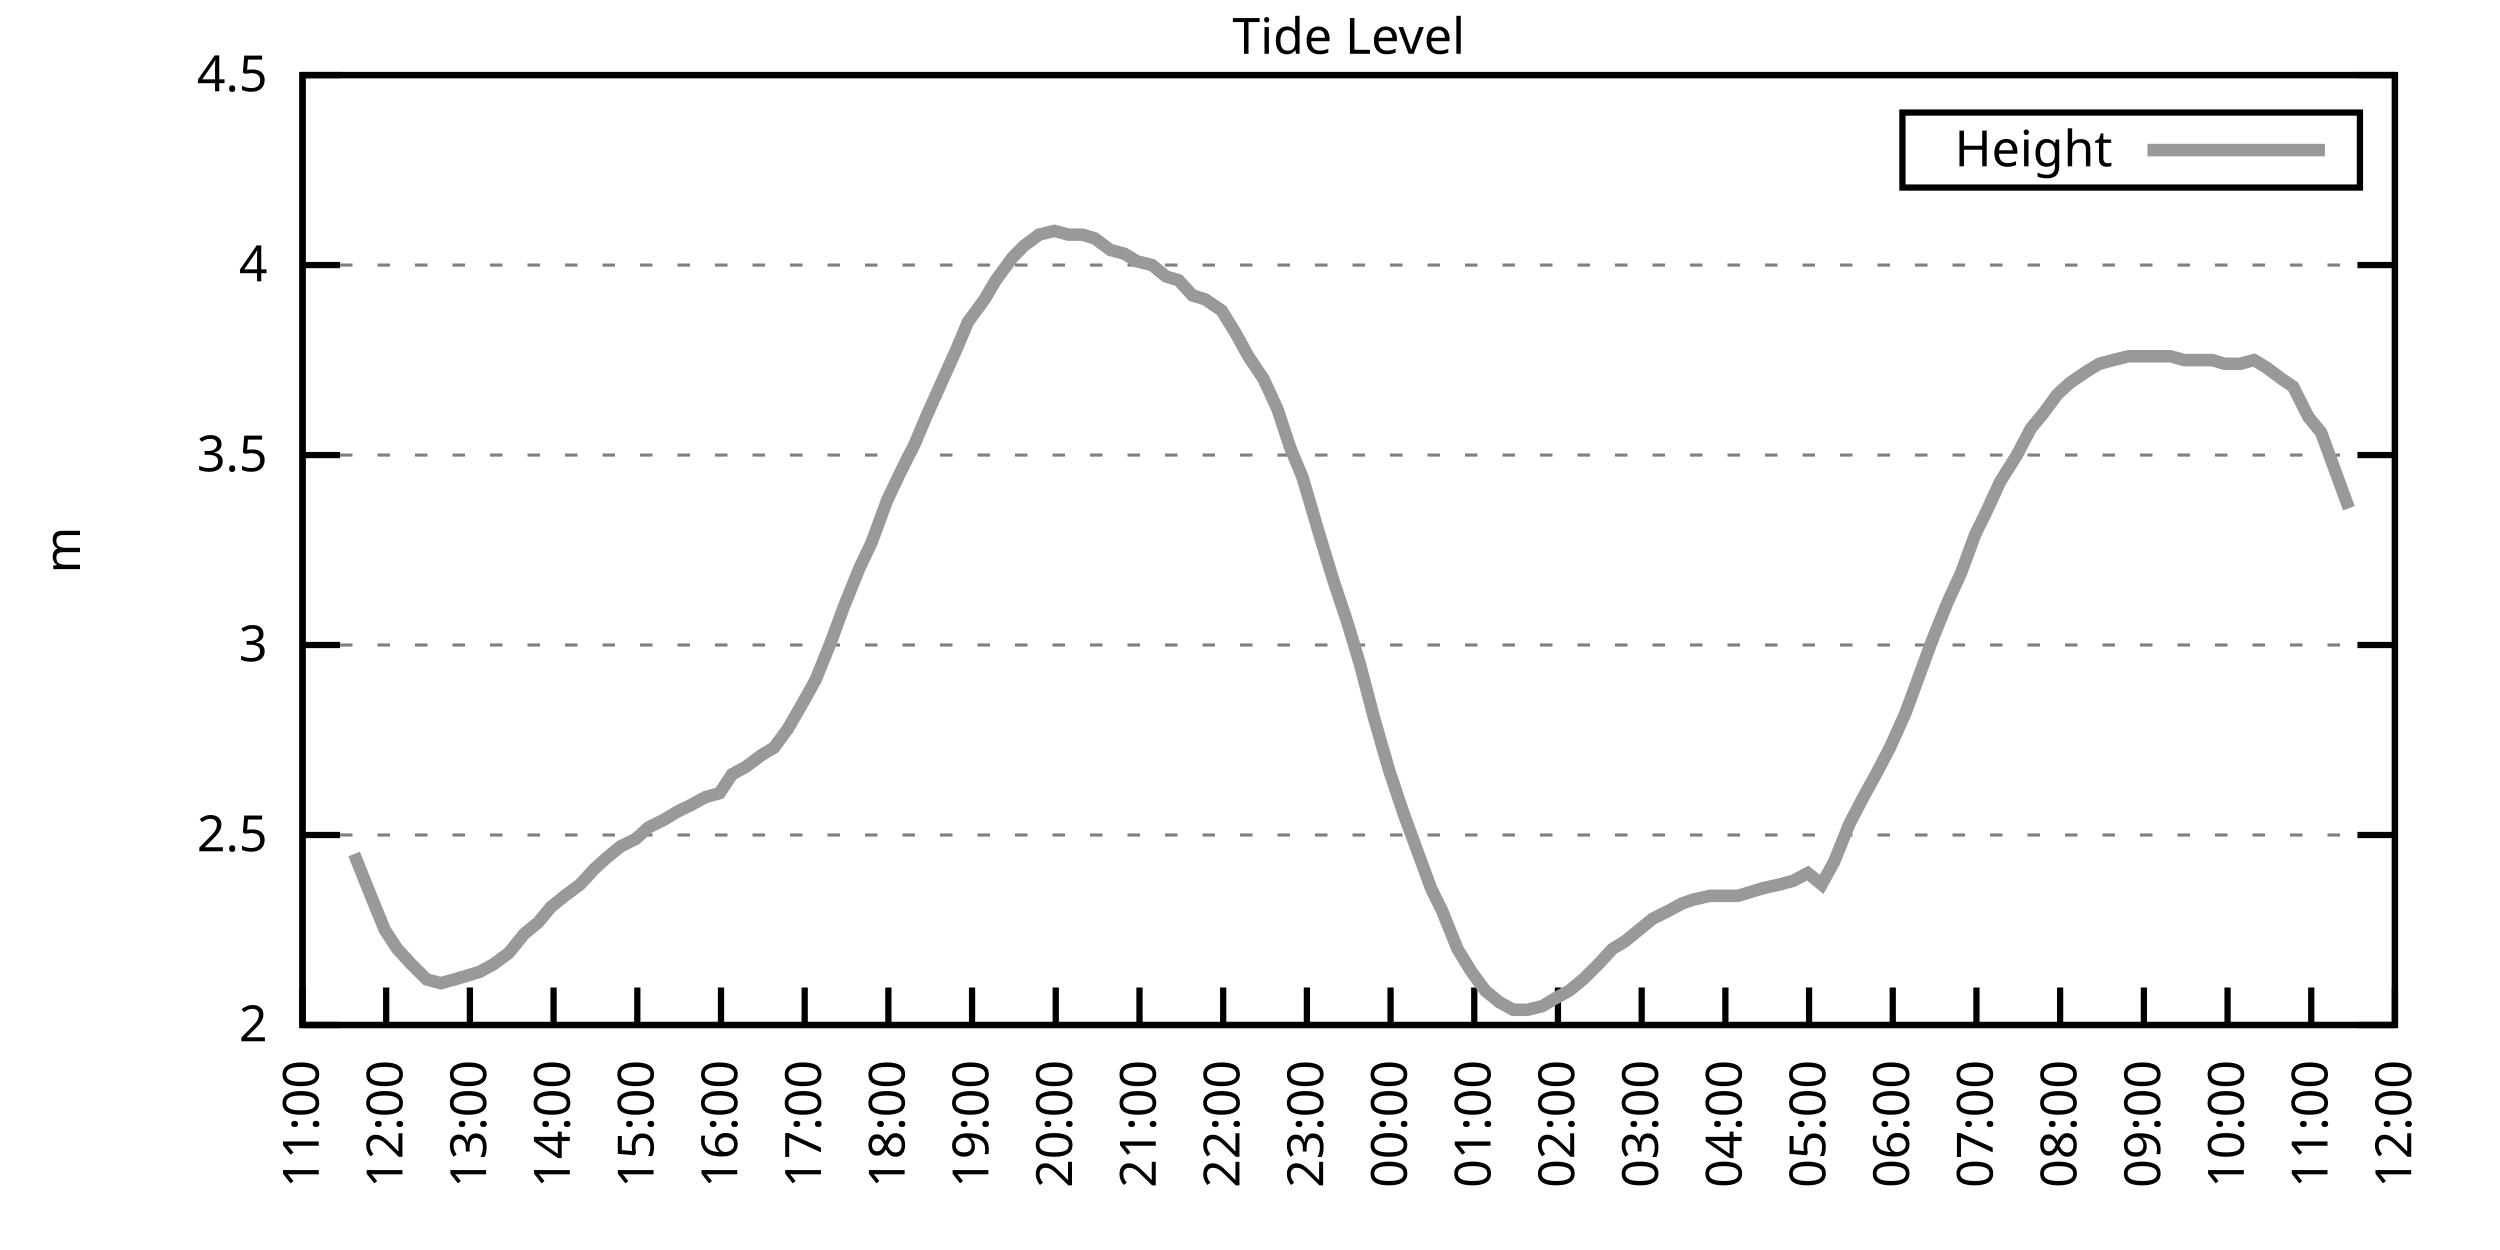
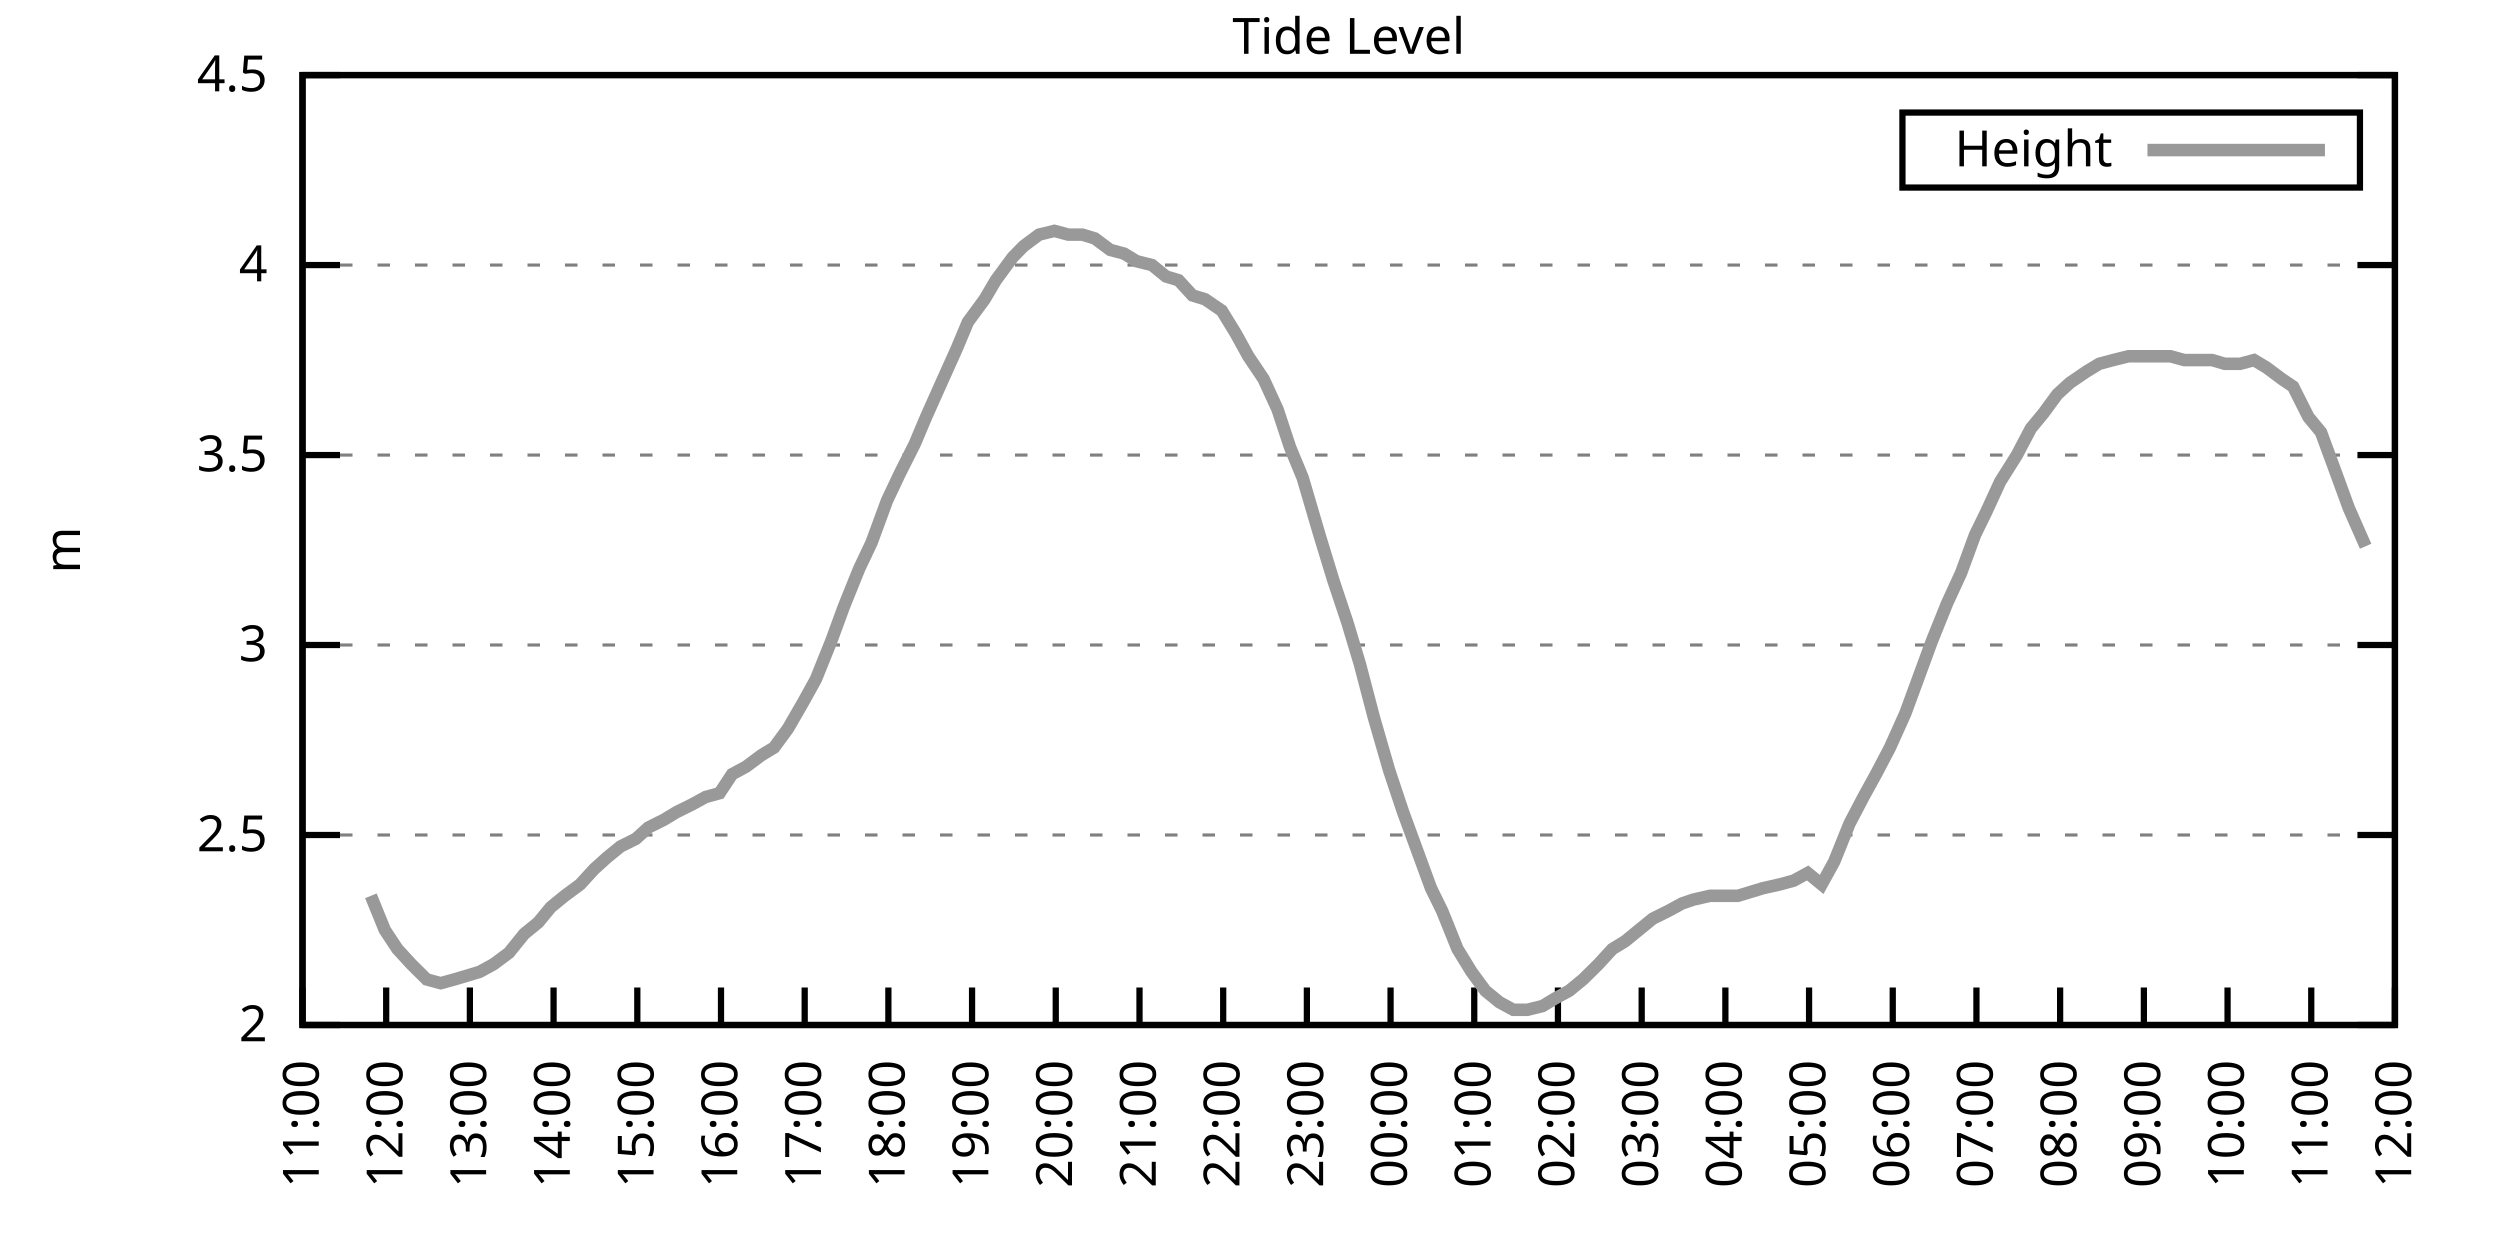
<svg xmlns="http://www.w3.org/2000/svg" xmlns:xlink="http://www.w3.org/1999/xlink" width="400" height="200" viewBox="0 0 400 200">
  <g id="gnuplot_canvas">
    <rect x="0" y="0" width="400" height="200" fill="none" />
    <defs>
      <circle id="gpDot" r="0.5" stroke-width="0.5" stroke="currentColor" />
      <path id="gpPt0" stroke-width="0.333" stroke="currentColor" d="M-1,0 h2 M0,-1 v2" />
      <path id="gpPt1" stroke-width="0.333" stroke="currentColor" d="M-1,-1 L1,1 M1,-1 L-1,1" />
      <path id="gpPt2" stroke-width="0.333" stroke="currentColor" d="M-1,0 L1,0 M0,-1 L0,1 M-1,-1 L1,1 M-1,1 L1,-1" />
      <rect id="gpPt3" stroke-width="0.333" stroke="currentColor" x="-1" y="-1" width="2" height="2" />
      <rect id="gpPt4" stroke-width="0.333" stroke="currentColor" fill="currentColor" x="-1" y="-1" width="2" height="2" />
      <circle id="gpPt5" stroke-width="0.333" stroke="currentColor" cx="0" cy="0" r="1" />
      <use xlink:href="#gpPt5" id="gpPt6" fill="currentColor" stroke="none" />
      <path id="gpPt7" stroke-width="0.333" stroke="currentColor" d="M0,-1.33 L-1.33,0.67 L1.33,0.67 z" />
      <use xlink:href="#gpPt7" id="gpPt8" fill="currentColor" stroke="none" />
      <use xlink:href="#gpPt7" id="gpPt9" stroke="currentColor" transform="rotate(180)" />
      <use xlink:href="#gpPt9" id="gpPt10" fill="currentColor" stroke="none" />
      <use xlink:href="#gpPt3" id="gpPt11" stroke="currentColor" transform="rotate(45)" />
      <use xlink:href="#gpPt11" id="gpPt12" fill="currentColor" stroke="none" />
      <path id="gpPt13" stroke-width="0.333" stroke="currentColor" d="M0,1.330 L1.265,0.411 L0.782,-1.067 L-0.782,-1.076 L-1.265,0.411 z" />
      <use xlink:href="#gpPt13" id="gpPt14" fill="currentColor" stroke="none" />
      <filter id="textbox" filterUnits="objectBoundingBox" x="0" y="0" height="1" width="1">
        <feFlood flood-color="white" flood-opacity="1" result="bgnd" />
        <feComposite in="SourceGraphic" in2="bgnd" operator="atop" />
      </filter>
      <filter id="greybox" filterUnits="objectBoundingBox" x="0" y="0" height="1" width="1">
        <feFlood flood-color="lightgrey" flood-opacity="1" result="grey" />
        <feComposite in="SourceGraphic" in2="grey" operator="atop" />
      </filter>
    </defs>
    <g fill="none" color="white" stroke="currentColor" stroke-width="1.00" stroke-linecap="butt" stroke-linejoin="miter">
</g>
    <g fill="none" color="black" stroke="currentColor" stroke-width="1.00" stroke-linecap="butt" stroke-linejoin="miter">
      <g stroke="none" shape-rendering="crispEdges">
        <polygon fill="rgb(255, 255, 255)" points="48.40,164.00 383.18,164.00 383.18,12.02 48.40,12.02 " />
      </g>
    </g>
    <g fill="none" color="black" stroke="currentColor" stroke-width="1.00" stroke-linecap="butt" stroke-linejoin="miter">
</g>
    <g fill="none" color="black" stroke="black" stroke-width="0.50" stroke-linecap="butt" stroke-linejoin="miter">
</g>
    <g fill="none" color="gray" stroke="currentColor" stroke-width="0.50" stroke-linecap="butt" stroke-linejoin="miter">
      <path stroke="gray" stroke-dasharray="2,4" class="gridline" d="M48.40,164.00 L383.19,164.00  " />
    </g>
    <g fill="none" color="gray" stroke="gray" stroke-width="1.00" stroke-linecap="butt" stroke-linejoin="miter">
</g>
    <g fill="none" color="black" stroke="currentColor" stroke-width="1.00" stroke-linecap="butt" stroke-linejoin="miter">
      <path stroke="black" d="M48.40,164.00 L54.40,164.00 M383.19,164.00 L377.19,164.00  " />
      <g transform="translate(42.80,166.60)" stroke="none" fill="black" font-family="Sans" font-size="8.00" text-anchor="end">
        <text>
          <tspan font-family="Sans"> 2</tspan>
        </text>
      </g>
    </g>
    <g fill="none" color="black" stroke="currentColor" stroke-width="1.00" stroke-linecap="butt" stroke-linejoin="miter">
</g>
    <g fill="none" color="black" stroke="black" stroke-width="0.50" stroke-linecap="butt" stroke-linejoin="miter">
</g>
    <g fill="none" color="gray" stroke="currentColor" stroke-width="0.50" stroke-linecap="butt" stroke-linejoin="miter">
      <path stroke="gray" stroke-dasharray="2,4" class="gridline" d="M48.40,133.60 L383.19,133.60  " />
    </g>
    <g fill="none" color="gray" stroke="gray" stroke-width="1.00" stroke-linecap="butt" stroke-linejoin="miter">
</g>
    <g fill="none" color="black" stroke="currentColor" stroke-width="1.00" stroke-linecap="butt" stroke-linejoin="miter">
      <path stroke="black" d="M48.40,133.60 L54.40,133.60 M383.19,133.60 L377.19,133.60  " />
      <g transform="translate(42.80,136.20)" stroke="none" fill="black" font-family="Sans" font-size="8.00" text-anchor="end">
        <text>
          <tspan font-family="Sans"> 2.5</tspan>
        </text>
      </g>
    </g>
    <g fill="none" color="black" stroke="currentColor" stroke-width="1.00" stroke-linecap="butt" stroke-linejoin="miter">
</g>
    <g fill="none" color="black" stroke="black" stroke-width="0.50" stroke-linecap="butt" stroke-linejoin="miter">
</g>
    <g fill="none" color="gray" stroke="currentColor" stroke-width="0.50" stroke-linecap="butt" stroke-linejoin="miter">
      <path stroke="gray" stroke-dasharray="2,4" class="gridline" d="M48.40,103.20 L383.19,103.20  " />
    </g>
    <g fill="none" color="gray" stroke="gray" stroke-width="1.00" stroke-linecap="butt" stroke-linejoin="miter">
</g>
    <g fill="none" color="black" stroke="currentColor" stroke-width="1.00" stroke-linecap="butt" stroke-linejoin="miter">
      <path stroke="black" d="M48.40,103.20 L54.40,103.20 M383.19,103.20 L377.19,103.20  " />
      <g transform="translate(42.80,105.80)" stroke="none" fill="black" font-family="Sans" font-size="8.00" text-anchor="end">
        <text>
          <tspan font-family="Sans"> 3</tspan>
        </text>
      </g>
    </g>
    <g fill="none" color="black" stroke="currentColor" stroke-width="1.00" stroke-linecap="butt" stroke-linejoin="miter">
</g>
    <g fill="none" color="black" stroke="black" stroke-width="0.50" stroke-linecap="butt" stroke-linejoin="miter">
</g>
    <g fill="none" color="gray" stroke="currentColor" stroke-width="0.50" stroke-linecap="butt" stroke-linejoin="miter">
      <path stroke="gray" stroke-dasharray="2,4" class="gridline" d="M48.40,72.81 L383.19,72.81  " />
    </g>
    <g fill="none" color="gray" stroke="gray" stroke-width="1.00" stroke-linecap="butt" stroke-linejoin="miter">
</g>
    <g fill="none" color="black" stroke="currentColor" stroke-width="1.00" stroke-linecap="butt" stroke-linejoin="miter">
      <path stroke="black" d="M48.40,72.81 L54.40,72.81 M383.19,72.81 L377.19,72.81  " />
      <g transform="translate(42.80,75.41)" stroke="none" fill="black" font-family="Sans" font-size="8.00" text-anchor="end">
        <text>
          <tspan font-family="Sans"> 3.5</tspan>
        </text>
      </g>
    </g>
    <g fill="none" color="black" stroke="currentColor" stroke-width="1.00" stroke-linecap="butt" stroke-linejoin="miter">
</g>
    <g fill="none" color="black" stroke="black" stroke-width="0.50" stroke-linecap="butt" stroke-linejoin="miter">
</g>
    <g fill="none" color="gray" stroke="currentColor" stroke-width="0.50" stroke-linecap="butt" stroke-linejoin="miter">
      <path stroke="gray" stroke-dasharray="2,4" class="gridline" d="M48.40,42.41 L383.19,42.41  " />
    </g>
    <g fill="none" color="gray" stroke="gray" stroke-width="1.00" stroke-linecap="butt" stroke-linejoin="miter">
</g>
    <g fill="none" color="black" stroke="currentColor" stroke-width="1.00" stroke-linecap="butt" stroke-linejoin="miter">
      <path stroke="black" d="M48.40,42.41 L54.40,42.41 M383.19,42.41 L377.19,42.41  " />
      <g transform="translate(42.80,45.01)" stroke="none" fill="black" font-family="Sans" font-size="8.00" text-anchor="end">
        <text>
          <tspan font-family="Sans"> 4</tspan>
        </text>
      </g>
    </g>
    <g fill="none" color="black" stroke="currentColor" stroke-width="1.00" stroke-linecap="butt" stroke-linejoin="miter">
</g>
    <g fill="none" color="black" stroke="black" stroke-width="0.50" stroke-linecap="butt" stroke-linejoin="miter">
</g>
    <g fill="none" color="gray" stroke="currentColor" stroke-width="0.50" stroke-linecap="butt" stroke-linejoin="miter">
      <path stroke="gray" stroke-dasharray="2,4" class="gridline" d="M48.40,12.01 L383.19,12.01  " />
    </g>
    <g fill="none" color="gray" stroke="gray" stroke-width="1.00" stroke-linecap="butt" stroke-linejoin="miter">
</g>
    <g fill="none" color="black" stroke="currentColor" stroke-width="1.00" stroke-linecap="butt" stroke-linejoin="miter">
      <path stroke="black" d="M48.40,12.01 L54.40,12.01 M383.19,12.01 L377.19,12.01  " />
      <g transform="translate(42.80,14.61)" stroke="none" fill="black" font-family="Sans" font-size="8.00" text-anchor="end">
        <text>
          <tspan font-family="Sans"> 4.5</tspan>
        </text>
      </g>
    </g>
    <g fill="none" color="black" stroke="currentColor" stroke-width="1.00" stroke-linecap="butt" stroke-linejoin="miter">
      <path stroke="black" d="M48.40,164.00 L48.40,158.00  " />
      <g transform="translate(51.00,169.60) rotate(270.00)" stroke="none" fill="black" font-family="Sans" font-size="8.00" text-anchor="end">
        <text>
          <tspan font-family="Sans">11:00</tspan>
        </text>
      </g>
    </g>
    <g fill="none" color="black" stroke="currentColor" stroke-width="1.00" stroke-linecap="butt" stroke-linejoin="miter">
      <path stroke="black" d="M61.79,164.00 L61.79,158.00  " />
      <g transform="translate(64.39,169.60) rotate(270.00)" stroke="none" fill="black" font-family="Sans" font-size="8.00" text-anchor="end">
        <text>
          <tspan font-family="Sans">12:00</tspan>
        </text>
      </g>
    </g>
    <g fill="none" color="black" stroke="currentColor" stroke-width="1.00" stroke-linecap="butt" stroke-linejoin="miter">
      <path stroke="black" d="M75.18,164.00 L75.18,158.00  " />
      <g transform="translate(77.78,169.60) rotate(270.00)" stroke="none" fill="black" font-family="Sans" font-size="8.00" text-anchor="end">
        <text>
          <tspan font-family="Sans">13:00</tspan>
        </text>
      </g>
    </g>
    <g fill="none" color="black" stroke="currentColor" stroke-width="1.00" stroke-linecap="butt" stroke-linejoin="miter">
      <path stroke="black" d="M88.57,164.00 L88.57,158.00  " />
      <g transform="translate(91.17,169.60) rotate(270.00)" stroke="none" fill="black" font-family="Sans" font-size="8.00" text-anchor="end">
        <text>
          <tspan font-family="Sans">14:00</tspan>
        </text>
      </g>
    </g>
    <g fill="none" color="black" stroke="currentColor" stroke-width="1.00" stroke-linecap="butt" stroke-linejoin="miter">
      <path stroke="black" d="M101.97,164.00 L101.97,158.00  " />
      <g transform="translate(104.57,169.60) rotate(270.00)" stroke="none" fill="black" font-family="Sans" font-size="8.00" text-anchor="end">
        <text>
          <tspan font-family="Sans">15:00</tspan>
        </text>
      </g>
    </g>
    <g fill="none" color="black" stroke="currentColor" stroke-width="1.00" stroke-linecap="butt" stroke-linejoin="miter">
      <path stroke="black" d="M115.36,164.00 L115.36,158.00  " />
      <g transform="translate(117.96,169.60) rotate(270.00)" stroke="none" fill="black" font-family="Sans" font-size="8.00" text-anchor="end">
        <text>
          <tspan font-family="Sans">16:00</tspan>
        </text>
      </g>
    </g>
    <g fill="none" color="black" stroke="currentColor" stroke-width="1.00" stroke-linecap="butt" stroke-linejoin="miter">
      <path stroke="black" d="M128.75,164.00 L128.75,158.00  " />
      <g transform="translate(131.35,169.60) rotate(270.00)" stroke="none" fill="black" font-family="Sans" font-size="8.00" text-anchor="end">
        <text>
          <tspan font-family="Sans">17:00</tspan>
        </text>
      </g>
    </g>
    <g fill="none" color="black" stroke="currentColor" stroke-width="1.00" stroke-linecap="butt" stroke-linejoin="miter">
      <path stroke="black" d="M142.14,164.00 L142.14,158.00  " />
      <g transform="translate(144.74,169.60) rotate(270.00)" stroke="none" fill="black" font-family="Sans" font-size="8.00" text-anchor="end">
        <text>
          <tspan font-family="Sans">18:00</tspan>
        </text>
      </g>
    </g>
    <g fill="none" color="black" stroke="currentColor" stroke-width="1.00" stroke-linecap="butt" stroke-linejoin="miter">
      <path stroke="black" d="M155.53,164.00 L155.53,158.00  " />
      <g transform="translate(158.13,169.60) rotate(270.00)" stroke="none" fill="black" font-family="Sans" font-size="8.00" text-anchor="end">
        <text>
          <tspan font-family="Sans">19:00</tspan>
        </text>
      </g>
    </g>
    <g fill="none" color="black" stroke="currentColor" stroke-width="1.00" stroke-linecap="butt" stroke-linejoin="miter">
      <path stroke="black" d="M168.92,164.00 L168.92,158.00  " />
      <g transform="translate(171.52,169.60) rotate(270.00)" stroke="none" fill="black" font-family="Sans" font-size="8.00" text-anchor="end">
        <text>
          <tspan font-family="Sans">20:00</tspan>
        </text>
      </g>
    </g>
    <g fill="none" color="black" stroke="currentColor" stroke-width="1.00" stroke-linecap="butt" stroke-linejoin="miter">
      <path stroke="black" d="M182.32,164.00 L182.32,158.00  " />
      <g transform="translate(184.92,169.60) rotate(270.00)" stroke="none" fill="black" font-family="Sans" font-size="8.00" text-anchor="end">
        <text>
          <tspan font-family="Sans">21:00</tspan>
        </text>
      </g>
    </g>
    <g fill="none" color="black" stroke="currentColor" stroke-width="1.00" stroke-linecap="butt" stroke-linejoin="miter">
      <path stroke="black" d="M195.71,164.00 L195.71,158.00  " />
      <g transform="translate(198.31,169.60) rotate(270.00)" stroke="none" fill="black" font-family="Sans" font-size="8.00" text-anchor="end">
        <text>
          <tspan font-family="Sans">22:00</tspan>
        </text>
      </g>
    </g>
    <g fill="none" color="black" stroke="currentColor" stroke-width="1.00" stroke-linecap="butt" stroke-linejoin="miter">
      <path stroke="black" d="M209.10,164.00 L209.10,158.00  " />
      <g transform="translate(211.70,169.60) rotate(270.00)" stroke="none" fill="black" font-family="Sans" font-size="8.00" text-anchor="end">
        <text>
          <tspan font-family="Sans">23:00</tspan>
        </text>
      </g>
    </g>
    <g fill="none" color="black" stroke="currentColor" stroke-width="1.00" stroke-linecap="butt" stroke-linejoin="miter">
      <path stroke="black" d="M222.49,164.00 L222.49,158.00  " />
      <g transform="translate(225.09,169.60) rotate(270.00)" stroke="none" fill="black" font-family="Sans" font-size="8.00" text-anchor="end">
        <text>
          <tspan font-family="Sans">00:00</tspan>
        </text>
      </g>
    </g>
    <g fill="none" color="black" stroke="currentColor" stroke-width="1.00" stroke-linecap="butt" stroke-linejoin="miter">
      <path stroke="black" d="M235.88,164.00 L235.88,158.00  " />
      <g transform="translate(238.48,169.60) rotate(270.00)" stroke="none" fill="black" font-family="Sans" font-size="8.00" text-anchor="end">
        <text>
          <tspan font-family="Sans">01:00</tspan>
        </text>
      </g>
    </g>
    <g fill="none" color="black" stroke="currentColor" stroke-width="1.00" stroke-linecap="butt" stroke-linejoin="miter">
      <path stroke="black" d="M249.27,164.00 L249.27,158.00  " />
      <g transform="translate(251.87,169.60) rotate(270.00)" stroke="none" fill="black" font-family="Sans" font-size="8.00" text-anchor="end">
        <text>
          <tspan font-family="Sans">02:00</tspan>
        </text>
      </g>
    </g>
    <g fill="none" color="black" stroke="currentColor" stroke-width="1.00" stroke-linecap="butt" stroke-linejoin="miter">
      <path stroke="black" d="M262.67,164.00 L262.67,158.00  " />
      <g transform="translate(265.27,169.60) rotate(270.00)" stroke="none" fill="black" font-family="Sans" font-size="8.00" text-anchor="end">
        <text>
          <tspan font-family="Sans">03:00</tspan>
        </text>
      </g>
    </g>
    <g fill="none" color="black" stroke="currentColor" stroke-width="1.00" stroke-linecap="butt" stroke-linejoin="miter">
      <path stroke="black" d="M276.06,164.00 L276.06,158.00  " />
      <g transform="translate(278.66,169.60) rotate(270.00)" stroke="none" fill="black" font-family="Sans" font-size="8.00" text-anchor="end">
        <text>
          <tspan font-family="Sans">04:00</tspan>
        </text>
      </g>
    </g>
    <g fill="none" color="black" stroke="currentColor" stroke-width="1.00" stroke-linecap="butt" stroke-linejoin="miter">
      <path stroke="black" d="M289.45,164.00 L289.45,158.00  " />
      <g transform="translate(292.05,169.60) rotate(270.00)" stroke="none" fill="black" font-family="Sans" font-size="8.00" text-anchor="end">
        <text>
          <tspan font-family="Sans">05:00</tspan>
        </text>
      </g>
    </g>
    <g fill="none" color="black" stroke="currentColor" stroke-width="1.00" stroke-linecap="butt" stroke-linejoin="miter">
      <path stroke="black" d="M302.84,164.00 L302.84,158.00  " />
      <g transform="translate(305.44,169.60) rotate(270.00)" stroke="none" fill="black" font-family="Sans" font-size="8.00" text-anchor="end">
        <text>
          <tspan font-family="Sans">06:00</tspan>
        </text>
      </g>
    </g>
    <g fill="none" color="black" stroke="currentColor" stroke-width="1.00" stroke-linecap="butt" stroke-linejoin="miter">
      <path stroke="black" d="M316.23,164.00 L316.23,158.00  " />
      <g transform="translate(318.83,169.60) rotate(270.00)" stroke="none" fill="black" font-family="Sans" font-size="8.00" text-anchor="end">
        <text>
          <tspan font-family="Sans">07:00</tspan>
        </text>
      </g>
    </g>
    <g fill="none" color="black" stroke="currentColor" stroke-width="1.00" stroke-linecap="butt" stroke-linejoin="miter">
      <path stroke="black" d="M329.62,164.00 L329.62,158.00  " />
      <g transform="translate(332.22,169.60) rotate(270.00)" stroke="none" fill="black" font-family="Sans" font-size="8.00" text-anchor="end">
        <text>
          <tspan font-family="Sans">08:00</tspan>
        </text>
      </g>
    </g>
    <g fill="none" color="black" stroke="currentColor" stroke-width="1.00" stroke-linecap="butt" stroke-linejoin="miter">
      <path stroke="black" d="M343.02,164.00 L343.02,158.00  " />
      <g transform="translate(345.62,169.60) rotate(270.00)" stroke="none" fill="black" font-family="Sans" font-size="8.00" text-anchor="end">
        <text>
          <tspan font-family="Sans">09:00</tspan>
        </text>
      </g>
    </g>
    <g fill="none" color="black" stroke="currentColor" stroke-width="1.00" stroke-linecap="butt" stroke-linejoin="miter">
      <path stroke="black" d="M356.41,164.00 L356.41,158.00  " />
      <g transform="translate(359.01,169.60) rotate(270.00)" stroke="none" fill="black" font-family="Sans" font-size="8.00" text-anchor="end">
        <text>
          <tspan font-family="Sans">10:00</tspan>
        </text>
      </g>
    </g>
    <g fill="none" color="black" stroke="currentColor" stroke-width="1.00" stroke-linecap="butt" stroke-linejoin="miter">
      <path stroke="black" d="M369.80,164.00 L369.80,158.00  " />
      <g transform="translate(372.40,169.60) rotate(270.00)" stroke="none" fill="black" font-family="Sans" font-size="8.00" text-anchor="end">
        <text>
          <tspan font-family="Sans">11:00</tspan>
        </text>
      </g>
    </g>
    <g fill="none" color="black" stroke="currentColor" stroke-width="1.00" stroke-linecap="butt" stroke-linejoin="miter">
      <path stroke="black" d="M383.19,164.00 L383.19,158.00  " />
      <g transform="translate(385.79,169.60) rotate(270.00)" stroke="none" fill="black" font-family="Sans" font-size="8.00" text-anchor="end">
        <text>
          <tspan font-family="Sans">12:00</tspan>
        </text>
      </g>
    </g>
    <g fill="none" color="black" stroke="currentColor" stroke-width="1.00" stroke-linecap="butt" stroke-linejoin="miter">
</g>
    <g fill="none" color="black" stroke="currentColor" stroke-width="1.00" stroke-linecap="butt" stroke-linejoin="miter">
      <path stroke="black" d="M48.40,12.01 L48.40,164.00 L383.19,164.00 L383.19,12.01 L48.40,12.01 Z  " />
    </g>
    <g fill="none" color="black" stroke="currentColor" stroke-width="1.00" stroke-linecap="butt" stroke-linejoin="miter">
</g>
    <g fill="none" color="black" stroke="currentColor" stroke-width="1.00" stroke-linecap="butt" stroke-linejoin="miter">
      <path stroke="black" d="M304.39,30.01 L304.39,18.01 L377.59,18.01 L377.59,30.01 L304.39,30.01 Z  " />
    </g>
    <g id="Tide_level_plot_1">
      <g fill="none" color="white" stroke="black" stroke-width="2.00" stroke-linecap="butt" stroke-linejoin="miter">
</g>
      <g fill="none" color="black" stroke="currentColor" stroke-width="2.00" stroke-linecap="butt" stroke-linejoin="miter">
        <g transform="translate(337.99,26.61)" stroke="none" fill="black" font-family="Sans" font-size="8.00" text-anchor="end">
          <text>
            <tspan font-family="Sans">Height</tspan>
          </text>
        </g>
      </g>
      <g fill="none" color="black" stroke="currentColor" stroke-width="2.00" stroke-linecap="butt" stroke-linejoin="miter">
-         <path stroke="rgb(153, 153, 153)" d="M343.59,24.01 L371.99,24.01 M56.66,136.64 L59.34,143.33 L61.57,148.80 L63.58,151.84 L65.81,154.27 L68.26,156.70   L70.50,157.31 L72.73,156.70 L74.74,156.10 L76.75,155.49 L78.98,154.27 L81.43,152.45 L83.89,149.41 L86.12,147.59   L88.13,145.15 L90.36,143.33 L92.82,141.51 L95.05,139.07 L97.06,137.25 L99.29,135.43 L101.74,134.21 L103.75,132.39   L106.21,131.17 L108.22,129.95 L110.67,128.74 L112.90,127.52 L115.13,126.91 L117.14,123.87 L119.38,122.66 L121.83,120.83   L123.84,119.62 L126.07,116.58 L128.53,112.32 L130.54,108.68 L132.99,102.60 L135.00,97.12 L137.45,91.04 L139.46,86.79   L141.92,80.10 L143.93,75.85 L146.38,70.98 L148.17,66.73 L150.62,61.25 L153.08,55.78 L154.86,51.53 L157.54,47.88   L159.33,44.84 L162.01,41.19 L163.79,39.37 L166.25,37.54 L168.70,36.94 L170.93,37.54 L173.17,37.54 L175.17,38.15   L177.63,39.98 L179.86,40.58 L181.87,41.80 L184.32,42.41 L186.56,44.23 L188.57,44.84 L190.80,47.27 L192.81,47.88   L195.48,49.70 L197.72,53.35 L199.73,57.00 L202.18,60.65 L204.41,65.51 L206.42,71.59 L208.43,76.45 L211.11,85.57   L213.34,92.87 L215.57,99.56 L217.58,106.24 L219.81,114.76 L222.27,123.27 L224.50,129.95 L226.73,136.03 L228.96,142.11   L230.75,145.76 L233.20,151.84 L235.44,155.49 L237.67,158.53 L239.90,160.35 L242.13,161.57 L244.36,161.57 L246.82,160.96   L248.83,159.74 L251.06,158.53 L253.29,156.70 L255.75,154.27 L257.98,151.84 L259.99,150.62 L262.22,148.80 L264.45,146.98   L266.91,145.76 L269.14,144.55 L270.92,143.94 L273.60,143.33 L275.83,143.33 L278.07,143.33 L280.07,142.72 L282.08,142.11   L284.76,141.51 L286.99,140.90 L289.23,139.68 L291.46,141.51 L293.47,137.86 L295.92,131.78 L298.15,127.52 L300.16,123.87   L302.39,119.62 L304.85,114.15 L306.86,108.68 L309.09,102.60 L311.54,96.52 L313.78,91.65 L316.01,85.57 L317.79,81.93   L320.03,77.06 L322.70,72.81 L324.94,68.55 L326.95,66.12 L329.18,63.08 L331.19,61.25 L333.86,59.43 L335.87,58.21   L338.10,57.61 L340.56,57.00 L342.35,57.00 L344.80,57.00 L347.26,57.00 L349.49,57.61 L351.50,57.61 L353.95,57.61   L355.96,58.21 L358.42,58.21 L360.65,57.61 L362.66,58.82 L365.11,60.65 L366.90,61.86 L369.35,66.73 L371.36,69.16   L373.82,75.85 L375.82,81.32  " />
+         <path stroke="rgb(153, 153, 153)" d="M343.59,24.01 L371.99,24.01 M59.34,143.33 L61.57,148.80 L63.58,151.84 L65.81,154.27 L68.26,156.70 L70.50,157.31   L72.73,156.70 L74.74,156.10 L76.75,155.49 L78.98,154.27 L81.43,152.45 L83.89,149.41 L86.12,147.59 L88.13,145.15   L90.36,143.33 L92.82,141.51 L95.05,139.07 L97.06,137.25 L99.29,135.43 L101.74,134.21 L103.75,132.39 L106.21,131.17   L108.22,129.95 L110.67,128.74 L112.90,127.52 L115.13,126.91 L117.14,123.87 L119.38,122.66 L121.83,120.83 L123.84,119.62   L126.07,116.58 L128.53,112.32 L130.54,108.68 L132.99,102.60 L135.00,97.12 L137.45,91.04 L139.46,86.79 L141.92,80.10   L143.93,75.85 L146.38,70.98 L148.17,66.73 L150.62,61.25 L153.08,55.78 L154.86,51.53 L157.54,47.88 L159.33,44.84   L162.01,41.19 L163.79,39.37 L166.25,37.54 L168.70,36.94 L170.93,37.54 L173.17,37.54 L175.17,38.15 L177.63,39.98   L179.86,40.58 L181.87,41.80 L184.32,42.41 L186.56,44.23 L188.57,44.84 L190.80,47.27 L192.81,47.88 L195.48,49.70   L197.72,53.35 L199.73,57.00 L202.18,60.65 L204.41,65.51 L206.42,71.59 L208.43,76.45 L211.11,85.57 L213.34,92.87   L215.57,99.56 L217.58,106.24 L219.81,114.76 L222.27,123.27 L224.50,129.95 L226.73,136.03 L228.96,142.11 L230.75,145.76   L233.20,151.84 L235.44,155.49 L237.67,158.53 L239.90,160.35 L242.13,161.57 L244.36,161.57 L246.82,160.96 L248.83,159.74   L251.06,158.53 L253.29,156.70 L255.75,154.27 L257.98,151.84 L259.99,150.62 L262.22,148.80 L264.45,146.98 L266.91,145.76   L269.14,144.55 L270.92,143.94 L273.60,143.33 L275.83,143.33 L278.07,143.33 L280.07,142.72 L282.08,142.11 L284.76,141.51   L286.99,140.90 L289.23,139.68 L291.46,141.51 L293.47,137.86 L295.92,131.78 L298.15,127.52 L300.16,123.87 L302.39,119.62   L304.85,114.15 L306.86,108.68 L309.09,102.60 L311.54,96.52 L313.78,91.65 L316.01,85.57 L317.79,81.93 L320.03,77.06   L322.70,72.81 L324.94,68.55 L326.95,66.12 L329.18,63.08 L331.19,61.25 L333.86,59.43 L335.87,58.21 L338.10,57.61   L340.56,57.00 L342.35,57.00 L344.80,57.00 L347.26,57.00 L349.49,57.61 L351.50,57.61 L353.95,57.61 L355.96,58.21   L358.42,58.21 L360.65,57.61 L362.66,58.82 L365.11,60.65 L366.90,61.86 L369.35,66.73 L371.36,69.16 L373.82,75.85   L375.82,81.32 L378.50,87.40  " />
      </g>
    </g>
    <g fill="none" color="black" stroke="currentColor" stroke-width="2.00" stroke-linecap="butt" stroke-linejoin="miter">
</g>
    <g fill="none" color="black" stroke="black" stroke-width="1.00" stroke-linecap="butt" stroke-linejoin="miter">
</g>
    <g fill="none" color="black" stroke="currentColor" stroke-width="1.00" stroke-linecap="butt" stroke-linejoin="miter">
      <path stroke="black" d="M48.40,12.01 L48.40,164.00 L383.19,164.00 L383.19,12.01 L48.40,12.01 Z  " />
      <g transform="translate(12.80,88.01) rotate(270.00)" stroke="none" fill="black" font-family="Sans" font-size="8.00" text-anchor="middle">
        <text>
          <tspan font-family="Sans">m</tspan>
        </text>
      </g>
    </g>
    <g fill="none" color="black" stroke="currentColor" stroke-width="1.00" stroke-linecap="butt" stroke-linejoin="miter">
</g>
    <g fill="none" color="black" stroke="currentColor" stroke-width="1.00" stroke-linecap="butt" stroke-linejoin="miter">
      <g transform="translate(215.79,8.61)" stroke="none" fill="black" font-family="Sans" font-size="8.00" text-anchor="middle">
        <text>
          <tspan font-family="Sans">Tide Level</tspan>
        </text>
      </g>
    </g>
    <g fill="none" color="black" stroke="currentColor" stroke-width="1.00" stroke-linecap="butt" stroke-linejoin="miter">
</g>
  </g>
</svg>
